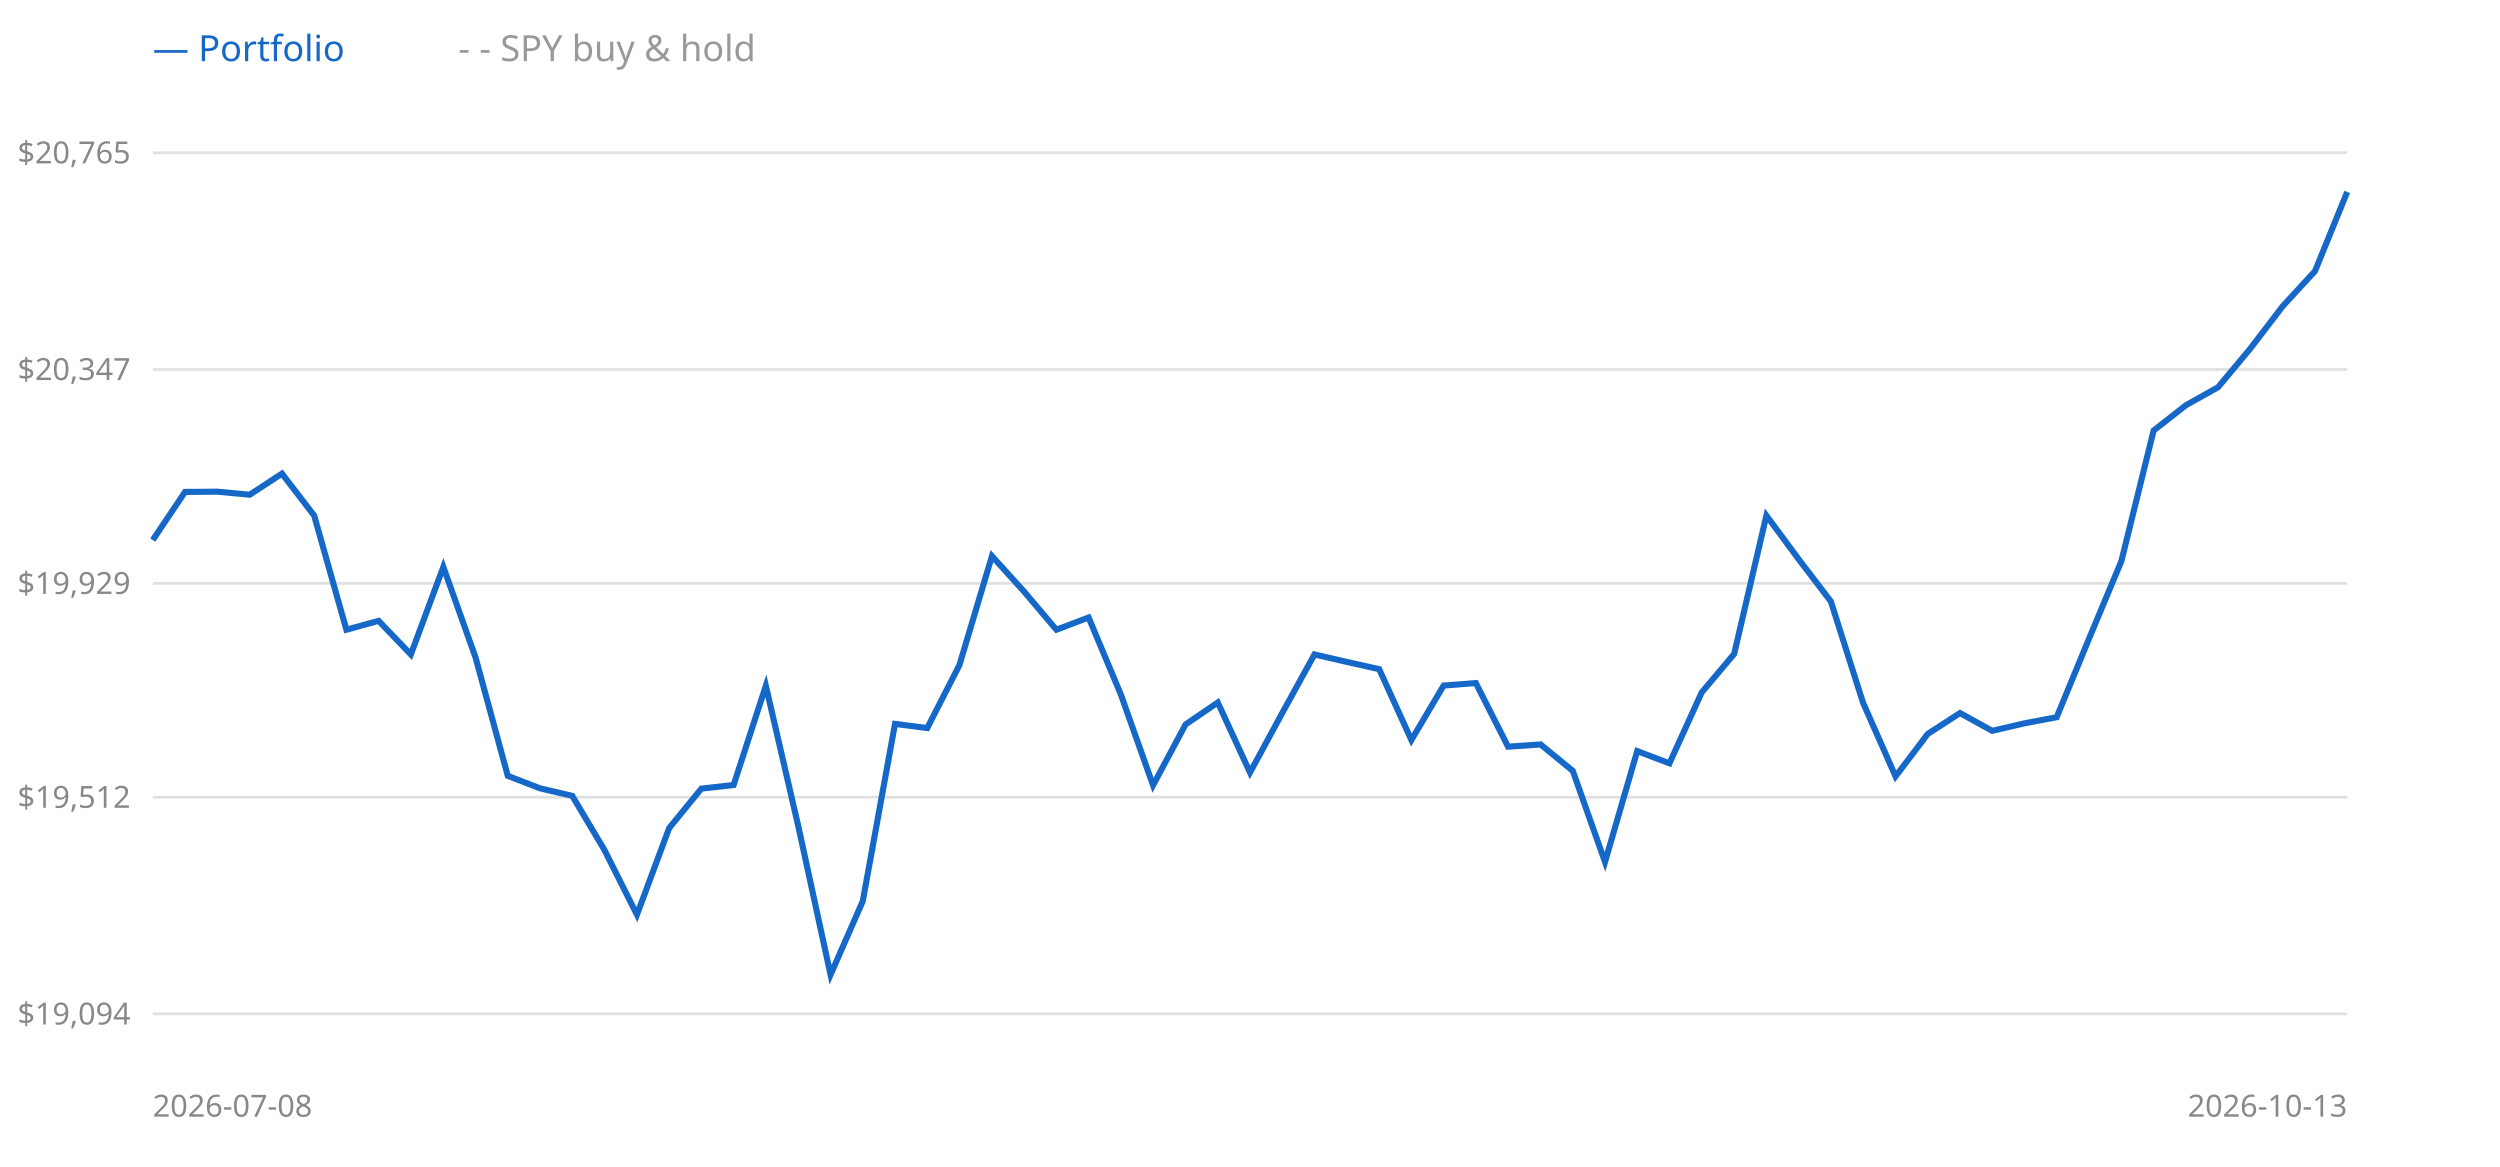
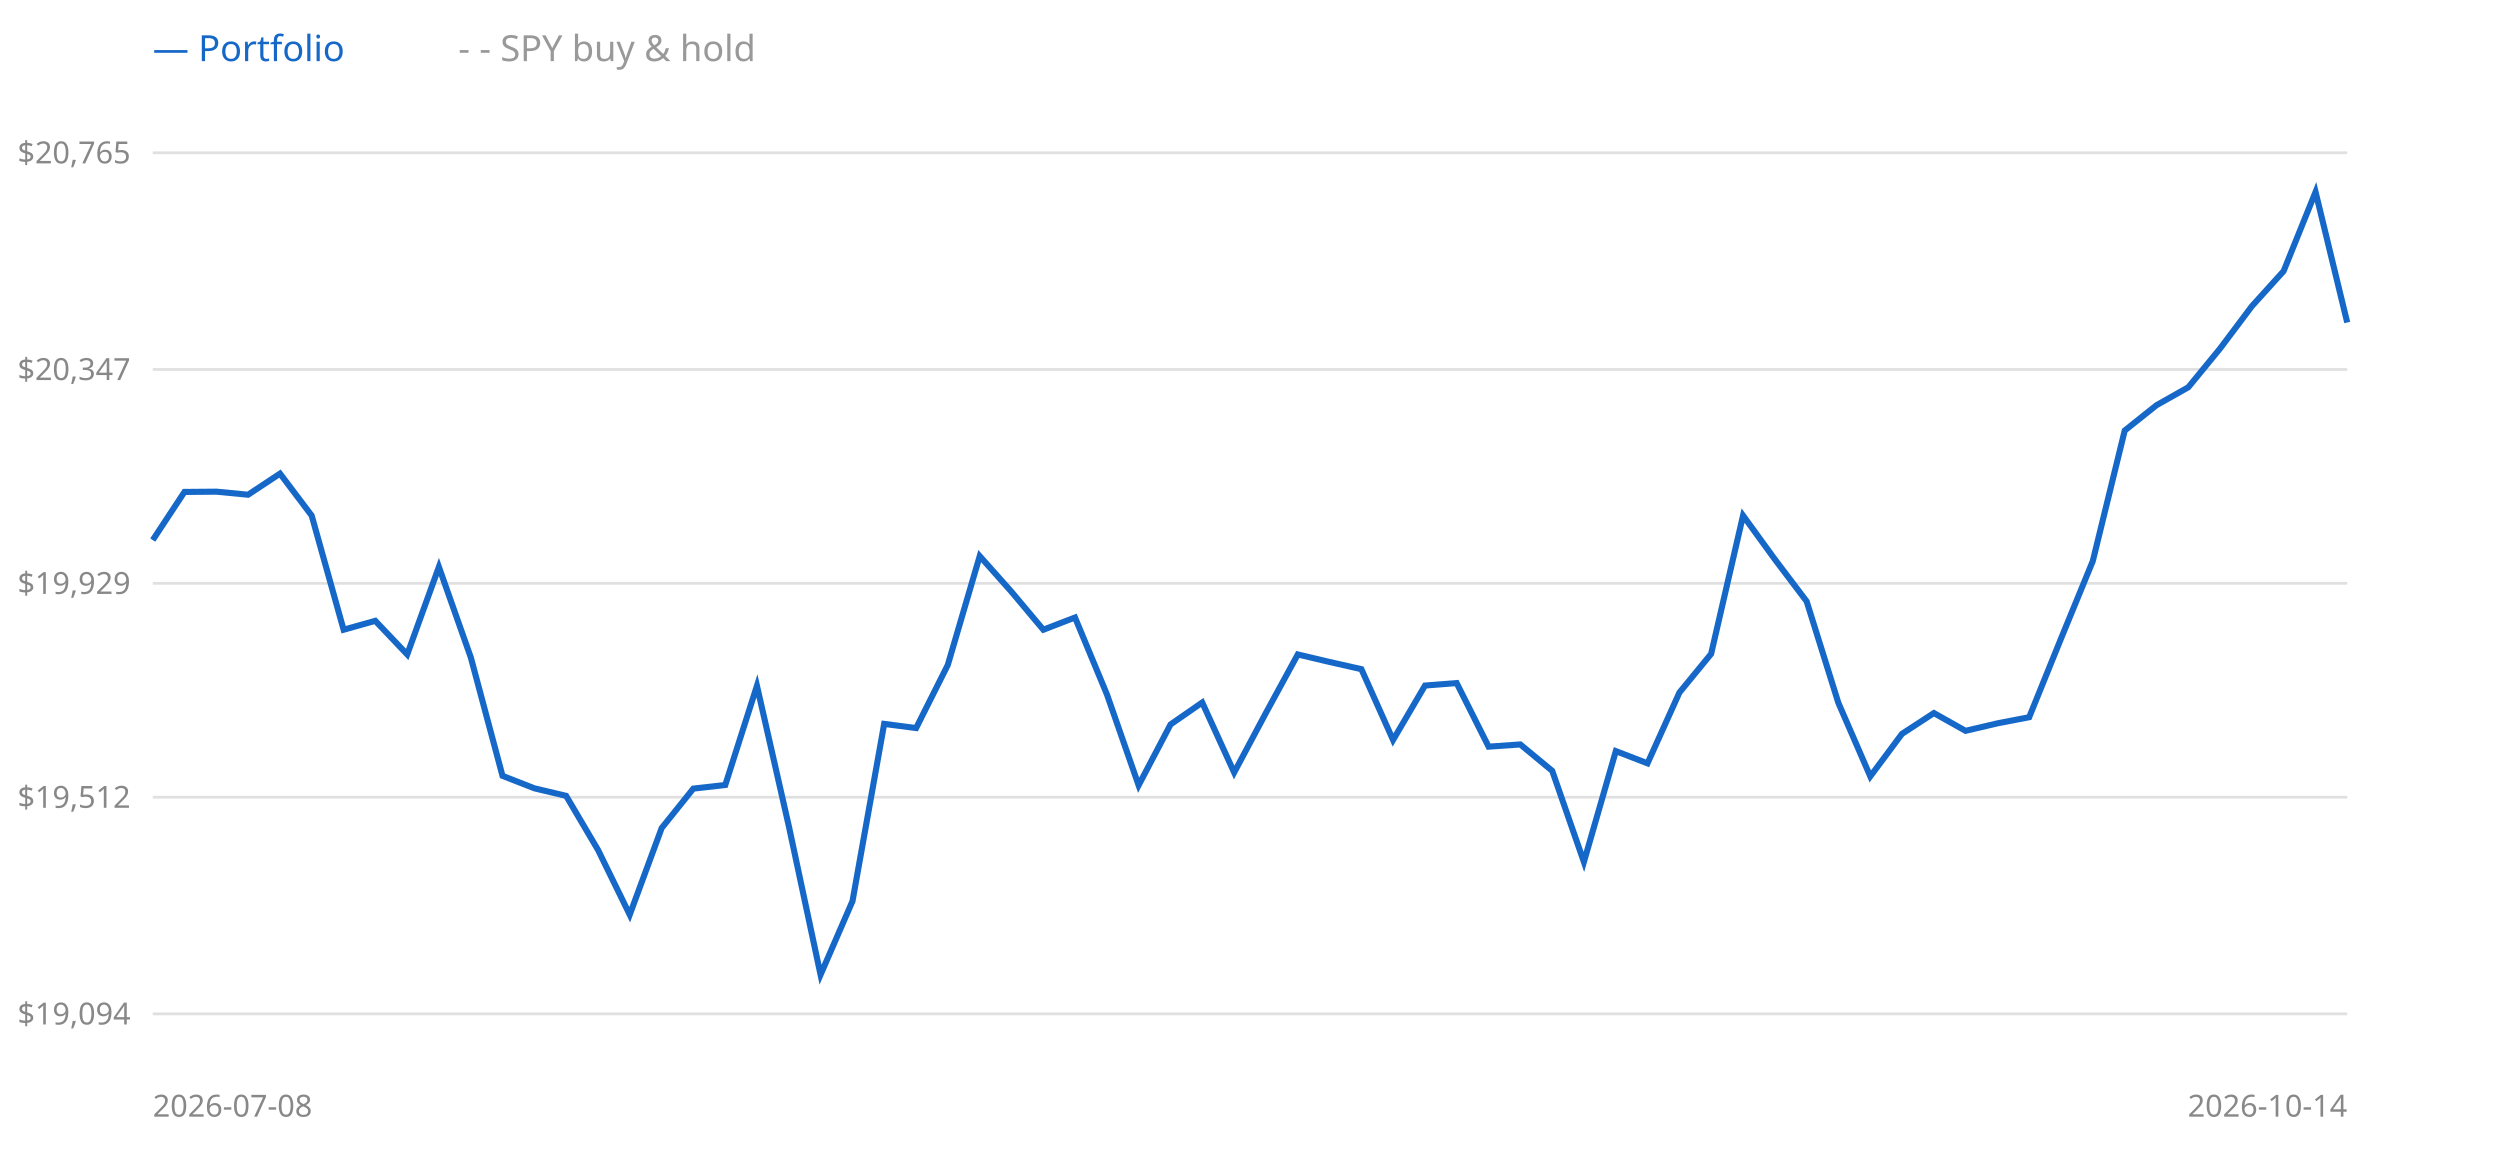
<svg xmlns="http://www.w3.org/2000/svg" width="900" height="420" style="background:#fff">
  <line x1="55" y1="365" x2="845" y2="365" stroke="#e0e0e0" />
  <text x="47" y="365" text-anchor="end" dominant-baseline="middle" font-size="11" fill="#888" font-family="sans-serif">$19,094</text>
  <line x1="55" y1="287" x2="845" y2="287" stroke="#e0e0e0" />
  <text x="47" y="287" text-anchor="end" dominant-baseline="middle" font-size="11" fill="#888" font-family="sans-serif">$19,512</text>
  <line x1="55" y1="210" x2="845" y2="210" stroke="#e0e0e0" />
  <text x="47" y="210" text-anchor="end" dominant-baseline="middle" font-size="11" fill="#888" font-family="sans-serif">$19,929</text>
  <line x1="55" y1="133" x2="845" y2="133" stroke="#e0e0e0" />
  <text x="47" y="133" text-anchor="end" dominant-baseline="middle" font-size="11" fill="#888" font-family="sans-serif">$20,347</text>
  <line x1="55" y1="55" x2="845" y2="55" stroke="#e0e0e0" />
  <text x="47" y="55" text-anchor="end" dominant-baseline="middle" font-size="11" fill="#888" font-family="sans-serif">$20,765</text>
-   <polyline points="55.0,194.4 66.6,177.1 78.2,177.0 89.9,178.1 101.5,170.5 113.1,185.6 124.7,226.7 136.3,223.5 147.9,235.6 159.6,204.1 171.2,236.7 182.8,279.3 194.4,283.8 206.0,286.5 217.6,306.0 229.3,329.3 240.9,298.1 252.5,283.9 264.1,282.6 275.7,246.9 287.4,297.5 299.0,350.9 310.6,324.4 322.2,260.6 333.8,262.1 345.4,239.4 357.1,200.2 368.7,213.0 380.3,226.7 391.9,222.3 403.5,250.0 415.1,282.7 426.8,260.8 438.4,252.9 450.0,278.1 461.6,256.7 473.2,235.6 484.9,238.3 496.5,240.9 508.1,266.4 519.7,246.8 531.3,245.9 542.9,268.8 554.6,268.0 566.2,277.5 577.8,310.3 589.4,270.4 601.0,274.8 612.6,249.3 624.3,235.4 635.9,185.6 647.5,201.3 659.1,216.5 670.7,253.0 682.4,279.5 694.0,264.2 705.6,256.7 717.2,263.1 728.8,260.4 740.4,258.2 752.1,229.8 763.7,202.0 775.3,155.0 786.9,145.9 798.5,139.4 810.1,125.5 821.8,110.2 833.4,97.6 845.0,69.1" fill="none" stroke="#999" stroke-width="1.5" stroke-dasharray="4 3" />
-   <polyline points="55.0,194.4 66.6,177.1 78.2,177.0 89.9,178.1 101.5,170.5 113.1,185.6 124.7,226.7 136.3,223.5 147.9,235.6 159.6,204.1 171.2,236.7 182.8,279.3 194.4,283.8 206.0,286.5 217.6,306.0 229.3,329.3 240.9,298.1 252.5,283.9 264.1,282.6 275.7,246.9 287.4,297.5 299.0,350.9 310.6,324.4 322.2,260.6 333.8,262.1 345.4,239.4 357.1,200.2 368.7,213.0 380.3,226.7 391.9,222.3 403.5,250.0 415.1,282.7 426.8,260.8 438.4,252.9 450.0,278.1 461.6,256.7 473.2,235.6 484.9,238.3 496.5,240.9 508.1,266.4 519.7,246.8 531.3,245.9 542.9,268.8 554.6,268.0 566.2,277.5 577.8,310.3 589.4,270.4 601.0,274.8 612.6,249.3 624.3,235.4 635.9,185.6 647.5,201.3 659.1,216.5 670.7,253.0 682.4,279.5 694.0,264.2 705.6,256.7 717.2,263.1 728.8,260.4 740.4,258.2 752.1,229.8 763.7,202.0 775.3,155.0 786.9,145.9 798.5,139.4 810.1,125.5 821.8,110.2 833.4,97.6 845.0,69.1" fill="none" stroke="#1668c8" stroke-width="2.2" />
+   <polyline points="55.0,194.4 66.4,177.1 77.9,177.0 89.3,178.1 100.8,170.5 112.2,185.6 123.7,226.7 135.1,223.5 146.6,235.6 158.0,204.1 169.5,236.7 180.9,279.3 192.4,283.8 203.8,286.5 215.3,306.0 226.7,329.3 238.2,298.1 249.6,283.9 261.1,282.6 272.5,246.9 284.0,297.5 295.4,350.9 306.9,324.4 318.3,260.6 329.8,262.1 341.2,239.4 352.7,200.2 364.1,213.0 375.6,226.7 387.0,222.3 398.5,250.0 409.9,282.7 421.4,260.8 432.8,252.9 444.3,278.1 455.7,256.7 467.2,235.6 478.6,238.3 490.1,240.9 501.5,266.4 513.0,246.8 524.4,245.9 535.9,268.8 547.3,268.0 558.8,277.5 570.2,310.3 581.7,270.4 593.1,274.8 604.6,249.3 616.0,235.4 627.5,185.6 638.9,201.3 650.4,216.5 661.8,253.0 673.3,279.5 684.7,264.2 696.2,256.7 707.6,263.1 719.1,260.4 730.5,258.2 742.0,229.8 753.4,202.0 764.9,155.0 776.3,145.9 787.8,139.4 799.2,125.5 810.7,110.2 822.1,97.6 833.6,69.1 845.0,116.1" fill="none" stroke="#999" stroke-width="1.5" stroke-dasharray="4 3" />
+   <polyline points="55.0,194.4 66.4,177.1 77.9,177.0 89.3,178.1 100.8,170.5 112.2,185.6 123.7,226.7 135.1,223.5 146.6,235.6 158.0,204.1 169.5,236.7 180.9,279.3 192.4,283.8 203.8,286.5 215.3,306.0 226.7,329.3 238.2,298.1 249.6,283.9 261.1,282.6 272.5,246.9 284.0,297.5 295.4,350.9 306.9,324.4 318.3,260.6 329.8,262.1 341.2,239.4 352.7,200.2 364.1,213.0 375.6,226.7 387.0,222.3 398.5,250.0 409.9,282.7 421.4,260.8 432.8,252.9 444.3,278.1 455.7,256.7 467.2,235.6 478.6,238.3 490.1,240.9 501.5,266.4 513.0,246.8 524.4,245.9 535.9,268.8 547.3,268.0 558.8,277.5 570.2,310.3 581.7,270.4 593.1,274.8 604.6,249.3 616.0,235.4 627.5,185.6 638.9,201.3 650.4,216.5 661.8,253.0 673.3,279.5 684.7,264.2 696.2,256.7 707.6,263.1 719.1,260.4 730.5,258.2 742.0,229.8 753.4,202.0 764.9,155.0 776.3,145.9 787.8,139.4 799.2,125.5 810.7,110.2 822.1,97.6 833.6,69.1 845.0,116.1" fill="none" stroke="#1668c8" stroke-width="2.2" />
  <text x="55" y="22" font-size="13" font-family="sans-serif" fill="#1668c8">— Portfolio</text>
  <text x="165" y="22" font-size="13" font-family="sans-serif" fill="#999">- - SPY buy &amp; hold</text>
  <text x="55" y="402" font-size="11" font-family="sans-serif" fill="#888">2026-07-08</text>
-   <text x="845" y="402" text-anchor="end" font-size="11" font-family="sans-serif" fill="#888">2026-10-13</text>
+   <text x="845" y="402" text-anchor="end" font-size="11" font-family="sans-serif" fill="#888">2026-10-14</text>
</svg>
